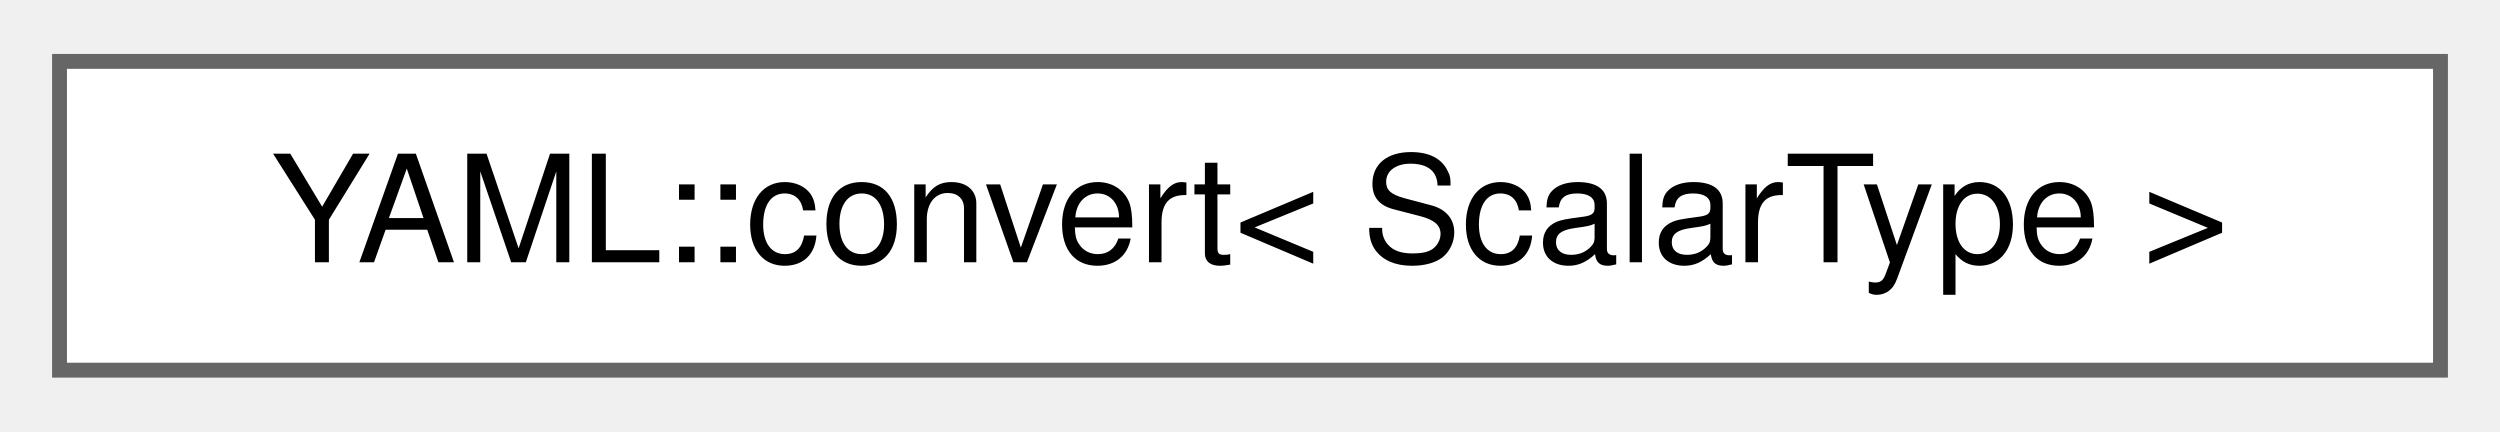
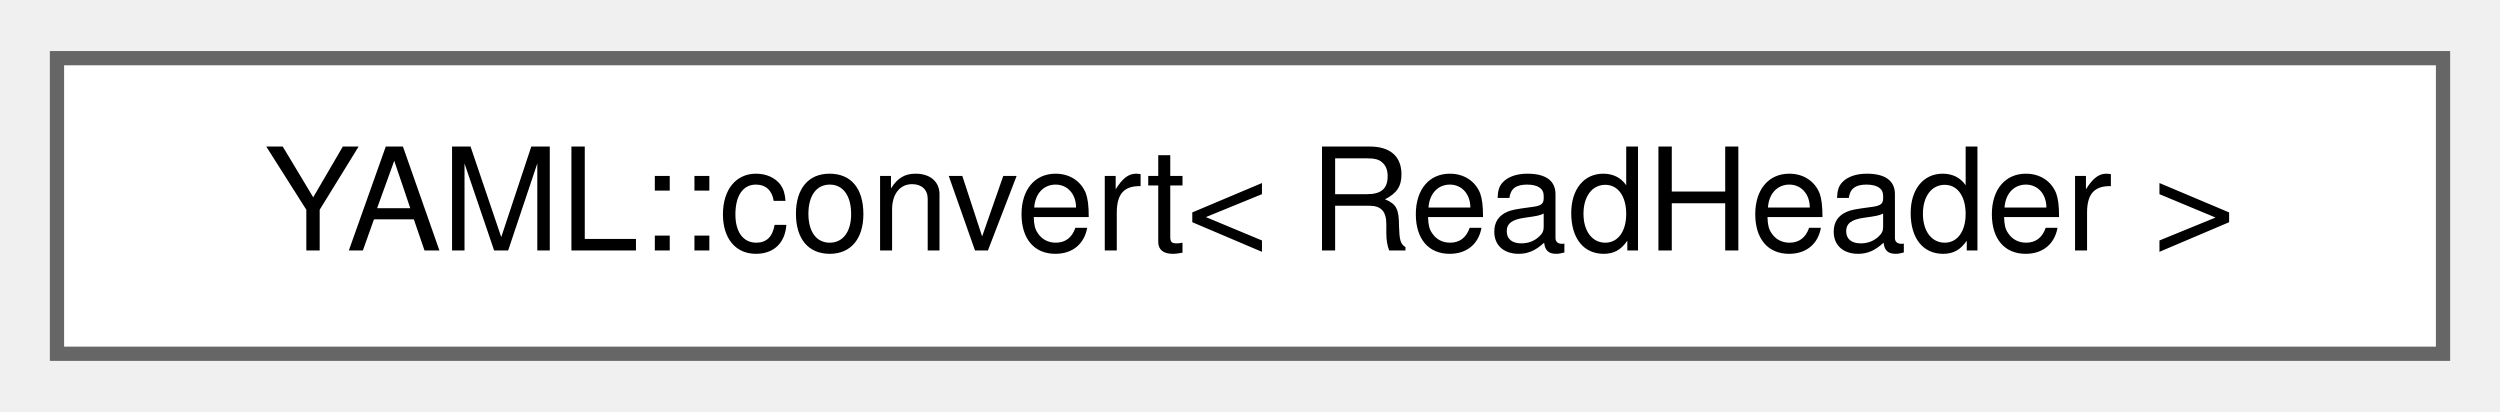
- <svg xmlns="http://www.w3.org/2000/svg" xmlns:xlink="http://www.w3.org/1999/xlink" width="168pt" height="29pt" viewBox="0.00 0.00 168.00 28.75">
+ <svg xmlns="http://www.w3.org/2000/svg" xmlns:xlink="http://www.w3.org/1999/xlink" width="176pt" height="29pt" viewBox="0.00 0.00 175.50 28.75">
  <g id="graph0" class="graph" transform="scale(1 1) rotate(0) translate(4 24.75)">
    <g id="Node000000" class="node">
      <g id="a_Node000000">
-         <a xlink:href="structYAML_1_1convert_3_01ScalarType_01_4.html" target="_top" xlink:title=" ">
-           <polygon fill="white" stroke="#666666" points="160,-20.75 0,-20.75 0,0 160,0 160,-20.75" />
-           <text text-anchor="middle" x="80" y="-7.25" font-family="Helvetica,sans-Serif" font-size="10.00">YAML::convert&lt; ScalarType &gt;</text>
+         <a xlink:href="structYAML_1_1convert_3_01ReadHeader_01_4.html" target="_top" xlink:title=" ">
+           <polygon fill="white" stroke="#666666" points="167.5,-20.75 0,-20.75 0,0 167.5,0 167.5,-20.75" />
+           <text text-anchor="middle" x="83.75" y="-7.25" font-family="Helvetica,sans-Serif" font-size="10.00">YAML::convert&lt; ReadHeader &gt;</text>
        </a>
      </g>
    </g>
  </g>
</svg>
